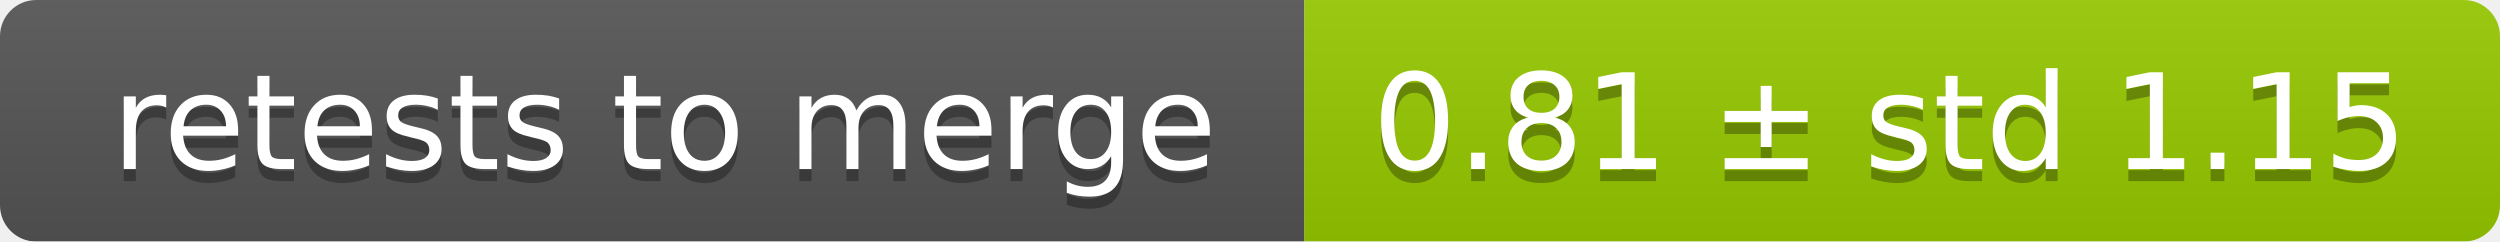
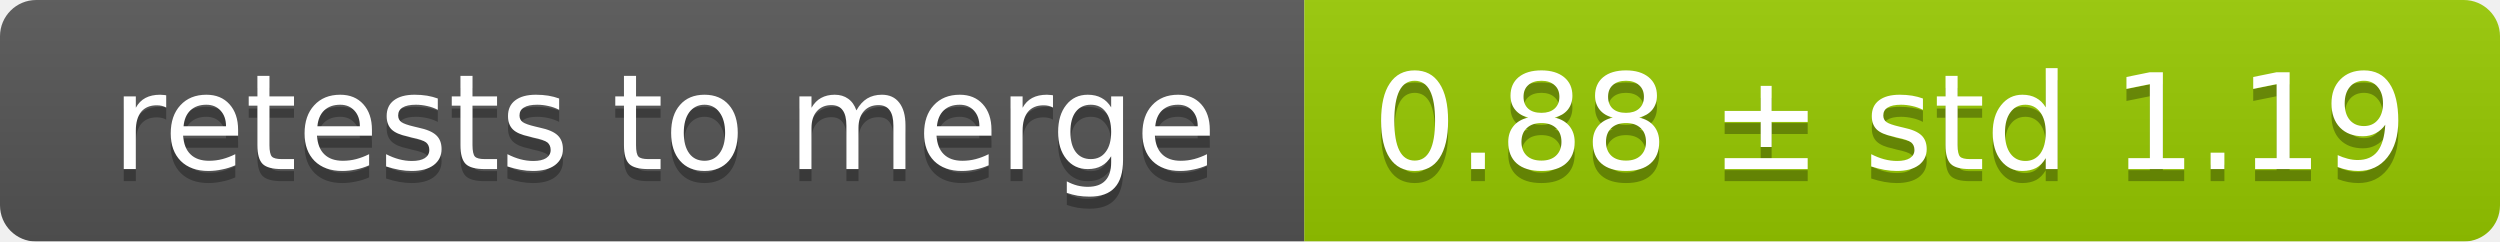
<svg xmlns="http://www.w3.org/2000/svg" width="207" height="20">
  <linearGradient id="smooth" x2="0" y2="100%">
    <stop offset="0" stop-color="#bbb" stop-opacity=".1" />
    <stop offset="1" stop-opacity=".1" />
  </linearGradient>
  <mask id="round">
    <rect width="207" height="20" rx="3" fill="#fff" />
  </mask>
  <g mask="url(#round)">
    <rect width="108" height="20" fill="#555" />
    <rect x="108" width="99" height="20" fill="#97ca00" />
    <rect width="207" height="20" fill="url(#smooth)" />
  </g>
  <g fill="#fff" text-anchor="middle" font-family="DejaVu Sans,Verdana,Geneva,sans-serif" font-size="11">
    <text x="55" y="15" fill="#010101" fill-opacity=".3">retests to merge</text>
    <text x="55" y="14">retests to merge</text>
-     <text x="156.5" y="15" fill="#010101" fill-opacity=".3">0.81 ± std 1.15</text>
-     <text x="156.5" y="14">0.81 ± std 1.15</text>
+     <text x="156.5" y="15" fill="#010101" fill-opacity=".3">0.88 ± std 1.19</text>
+     <text x="156.5" y="14">0.88 ± std 1.19</text>
  </g>
</svg>
